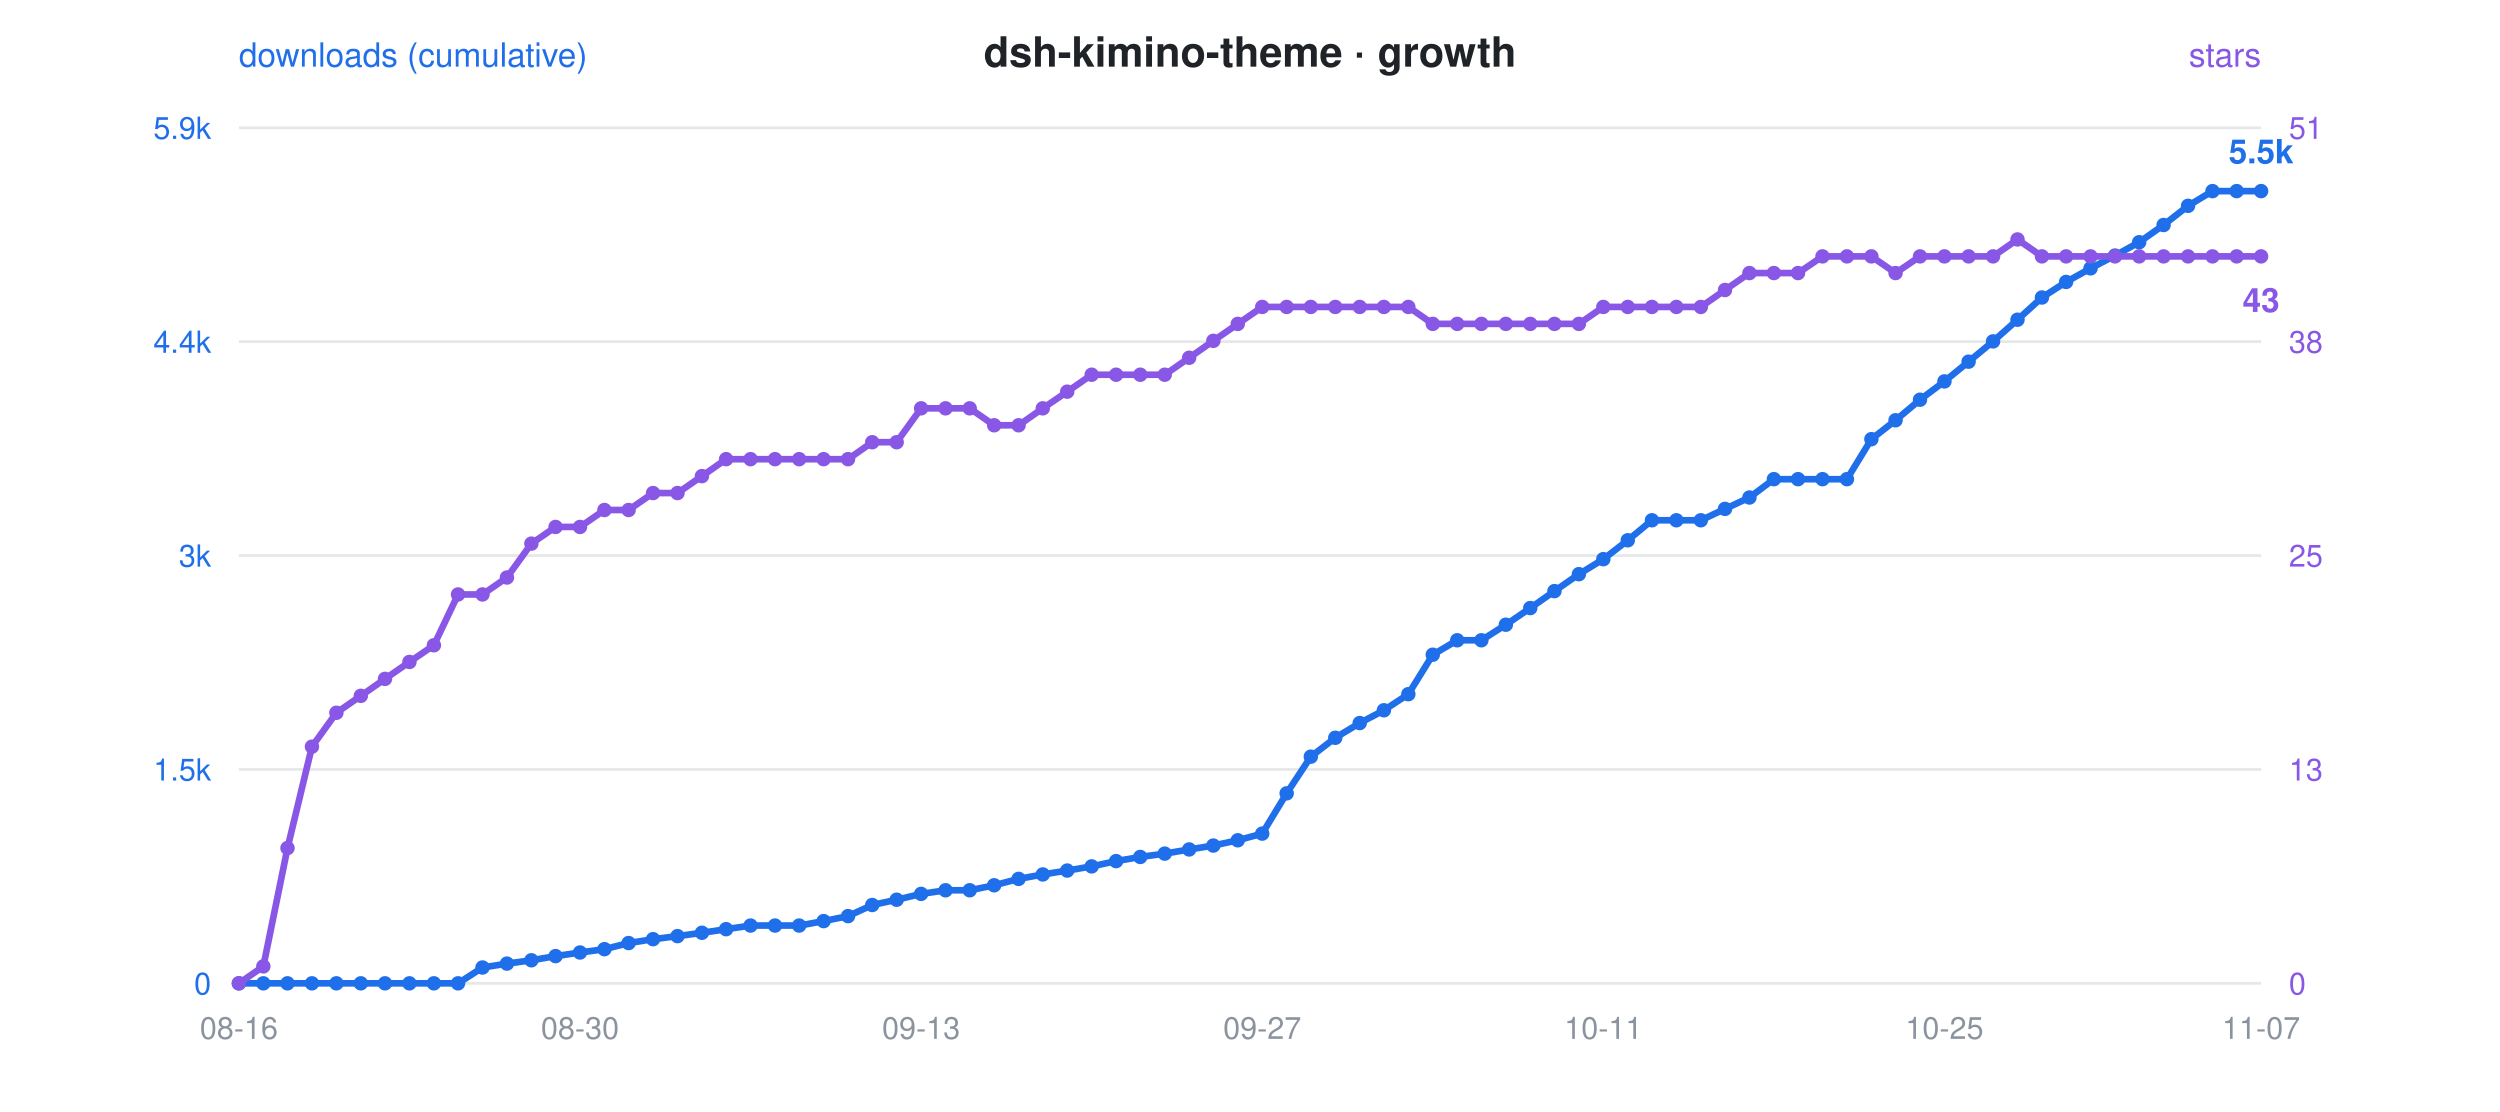
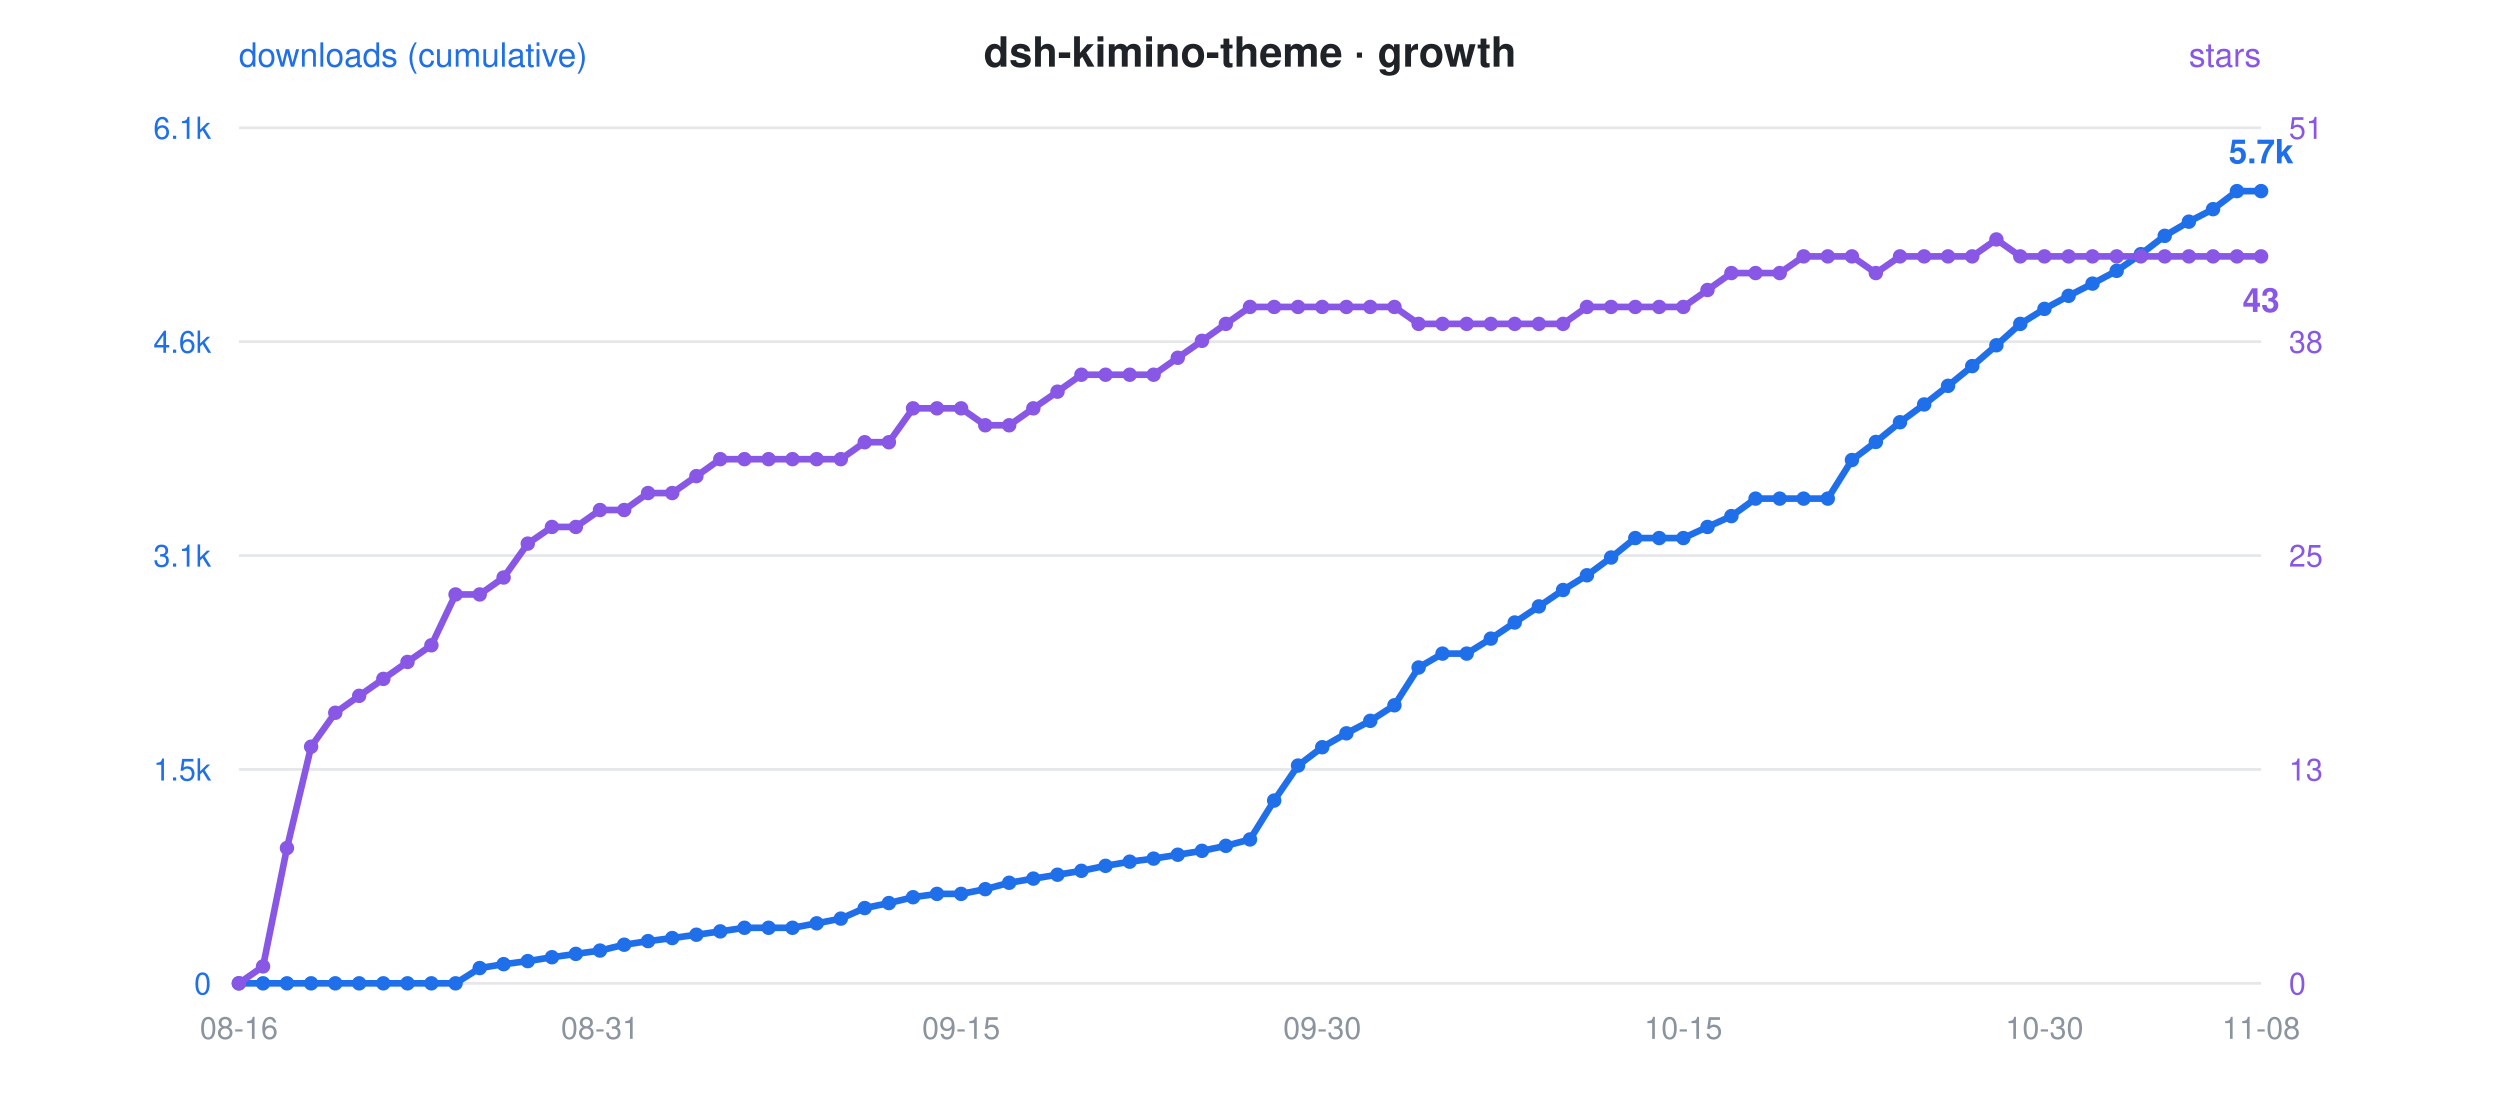
<svg xmlns="http://www.w3.org/2000/svg" viewBox="0 0 900 400" font-family="-apple-system,Segoe UI,Helvetica,Arial,sans-serif">
  <rect width="900" height="400" fill="rgba(0,0,0,0)" rx="12" />
  <text x="450" y="24" text-anchor="middle" font-size="15" font-weight="600" fill="#1f2328">dsh-kimino-theme · growth</text>
  <circle cx="300" cy="24" r="0" />
  <text x="86" y="24" font-size="12" fill="#1f6feb">downloads (cumulative)</text>
  <text x="814" y="24" text-anchor="end" font-size="12" fill="#8957e5">stars</text>
  <line x1="86" y1="46" x2="814" y2="46" stroke="#8b949e" stroke-opacity="0.22" stroke-width="1" />
-   <text x="76" y="50" text-anchor="end" font-size="11" fill="#1f6feb">5.9k</text>
+   <text x="76" y="50" text-anchor="end" font-size="11" fill="#1f6feb">6.1k</text>
  <text x="824" y="50" text-anchor="start" font-size="11" fill="#8957e5">51</text>
  <line x1="86" y1="123" x2="814" y2="123" stroke="#8b949e" stroke-opacity="0.22" stroke-width="1" />
-   <text x="76" y="127" text-anchor="end" font-size="11" fill="#1f6feb">4.4k</text>
+   <text x="76" y="127" text-anchor="end" font-size="11" fill="#1f6feb">4.6k</text>
  <text x="824" y="127" text-anchor="start" font-size="11" fill="#8957e5">38</text>
  <line x1="86" y1="200" x2="814" y2="200" stroke="#8b949e" stroke-opacity="0.22" stroke-width="1" />
-   <text x="76" y="204" text-anchor="end" font-size="11" fill="#1f6feb">3k</text>
+   <text x="76" y="204" text-anchor="end" font-size="11" fill="#1f6feb">3.1k</text>
  <text x="824" y="204" text-anchor="start" font-size="11" fill="#8957e5">25</text>
  <line x1="86" y1="277" x2="814" y2="277" stroke="#8b949e" stroke-opacity="0.22" stroke-width="1" />
  <text x="76" y="281" text-anchor="end" font-size="11" fill="#1f6feb">1.5k</text>
  <text x="824" y="281" text-anchor="start" font-size="11" fill="#8957e5">13</text>
  <line x1="86" y1="354" x2="814" y2="354" stroke="#8b949e" stroke-opacity="0.22" stroke-width="1" />
  <text x="76" y="358" text-anchor="end" font-size="11" fill="#1f6feb">0</text>
  <text x="824" y="358" text-anchor="start" font-size="11" fill="#8957e5">0</text>
  <text x="86.0" y="374" text-anchor="middle" font-size="11" fill="#8b949e">08-16</text>
-   <text x="208.8" y="374" text-anchor="middle" font-size="11" fill="#8b949e">08-30</text>
-   <text x="331.6" y="374" text-anchor="middle" font-size="11" fill="#8b949e">09-13</text>
-   <text x="454.4" y="374" text-anchor="middle" font-size="11" fill="#8b949e">09-27</text>
-   <text x="577.2" y="374" text-anchor="middle" font-size="11" fill="#8b949e">10-11</text>
-   <text x="700.0" y="374" text-anchor="middle" font-size="11" fill="#8b949e">10-25</text>
-   <text x="814.0" y="374" text-anchor="middle" font-size="11" fill="#8b949e">11-07</text>
-   <polyline points="86.0,354.0 94.8,354.0 103.5,354.0 112.3,354.0 121.1,354.0 129.9,354.0 138.6,354.0 147.4,354.0 156.2,354.0 164.9,354.0 173.7,348.3 182.5,346.9 191.3,345.7 200.0,344.2 208.8,342.9 217.6,341.7 226.3,339.5 235.1,338.1 243.9,337.0 252.7,335.8 261.4,334.5 270.2,333.2 279.0,333.2 287.7,333.2 296.5,331.6 305.3,329.8 314.0,325.8 322.8,323.9 331.6,321.8 340.4,320.5 349.1,320.5 357.9,318.7 366.7,316.4 375.4,314.8 384.2,313.4 393.0,311.9 401.8,310.0 410.5,308.5 419.3,307.3 428.1,305.8 436.8,304.4 445.6,302.5 454.4,300.1 463.2,285.6 471.9,272.4 480.7,265.6 489.5,260.3 498.2,255.7 507.0,249.9 515.8,235.7 524.6,230.5 533.3,230.5 542.1,224.9 550.9,218.9 559.6,212.8 568.4,206.7 577.2,201.3 586.0,194.5 594.7,187.3 603.5,187.3 612.3,187.3 621.0,183.2 629.8,179.1 638.6,172.5 647.3,172.5 656.1,172.5 664.9,172.5 673.7,158.1 682.4,151.3 691.2,143.9 700.0,137.3 708.7,130.2 717.5,122.9 726.3,115.1 735.1,107.1 743.8,101.5 752.6,96.6 761.4,92.0 770.1,87.2 778.9,81.0 787.7,74.1 796.5,68.8 805.2,68.8 814.0,68.8" fill="none" stroke="#1f6feb" stroke-width="2.4" stroke-linejoin="round" stroke-linecap="round" />
-   <polyline points="86.0,354.0 94.8,347.9 103.5,305.3 112.3,268.8 121.1,256.6 129.9,250.5 138.6,244.4 147.4,238.3 156.2,232.3 164.9,214.0 173.7,214.0 182.5,207.9 191.3,195.7 200.0,189.7 208.8,189.7 217.6,183.6 226.3,183.6 235.1,177.5 243.9,177.5 252.7,171.4 261.4,165.3 270.2,165.3 279.0,165.3 287.7,165.3 296.5,165.3 305.3,165.3 314.0,159.2 322.8,159.2 331.6,147.0 340.4,147.0 349.1,147.0 357.9,153.1 366.7,153.1 375.4,147.0 384.2,141.0 393.0,134.9 401.8,134.9 410.5,134.9 419.3,134.9 428.1,128.8 436.8,122.7 445.6,116.6 454.4,110.5 463.2,110.5 471.9,110.5 480.7,110.5 489.5,110.5 498.2,110.5 507.0,110.5 515.8,116.6 524.6,116.6 533.3,116.6 542.1,116.6 550.9,116.6 559.6,116.6 568.4,116.6 577.2,110.5 586.0,110.5 594.7,110.5 603.5,110.5 612.3,110.5 621.0,104.4 629.8,98.3 638.6,98.3 647.3,98.3 656.1,92.3 664.9,92.3 673.7,92.3 682.4,98.3 691.2,92.3 700.0,92.3 708.7,92.3 717.5,92.3 726.3,86.2 735.1,92.3 743.8,92.3 752.6,92.3 761.4,92.3 770.1,92.3 778.9,92.3 787.7,92.3 796.5,92.3 805.2,92.3 814.0,92.3" fill="none" stroke="#8957e5" stroke-width="2.4" stroke-linejoin="round" stroke-linecap="round" stroke-dasharray="1 0" />
+   <text x="216.0" y="374" text-anchor="middle" font-size="11" fill="#8b949e">08-31</text>
+   <text x="346.0" y="374" text-anchor="middle" font-size="11" fill="#8b949e">09-15</text>
+   <text x="476.0" y="374" text-anchor="middle" font-size="11" fill="#8b949e">09-30</text>
+   <text x="606.0" y="374" text-anchor="middle" font-size="11" fill="#8b949e">10-15</text>
+   <text x="736.0" y="374" text-anchor="middle" font-size="11" fill="#8b949e">10-30</text>
+   <text x="814.0" y="374" text-anchor="middle" font-size="11" fill="#8b949e">11-08</text>
+   <polyline points="86.0,354.0 94.7,354.0 103.3,354.0 112.0,354.0 120.7,354.0 129.3,354.0 138.0,354.0 146.7,354.0 155.3,354.0 164.0,354.0 172.7,348.5 181.3,347.1 190.0,346.0 198.7,344.6 207.3,343.4 216.0,342.2 224.7,340.1 233.3,338.8 242.0,337.7 250.7,336.5 259.3,335.3 268.0,334.0 276.7,334.0 285.3,334.0 294.0,332.4 302.7,330.7 311.3,326.9 320.0,325.1 328.7,323.0 337.3,321.8 346.0,321.8 354.7,320.1 363.3,317.8 372.0,316.3 380.7,314.9 389.3,313.5 398.0,311.7 406.7,310.2 415.3,309.1 424.0,307.7 432.7,306.3 441.3,304.5 450.0,302.2 458.7,288.2 467.3,275.6 476.0,269.0 484.7,264.0 493.3,259.5 502.0,253.9 510.7,240.3 519.3,235.3 528.0,235.3 536.7,229.9 545.3,224.1 554.0,218.3 562.7,212.4 571.3,207.1 580.0,200.7 588.7,193.7 597.3,193.7 606.0,193.7 614.7,189.7 623.3,185.8 632.0,179.5 640.7,179.5 649.3,179.5 658.0,179.5 666.7,165.6 675.3,159.1 684.0,152.0 692.7,145.6 701.3,138.9 710.0,131.8 718.7,124.3 727.3,116.6 736.0,111.2 744.7,106.5 753.3,102.1 762.0,97.5 770.7,91.5 779.3,84.9 788.0,79.8 796.7,75.3 805.3,68.8 814.0,68.8" fill="none" stroke="#1f6feb" stroke-width="2.4" stroke-linejoin="round" stroke-linecap="round" />
+   <polyline points="86.0,354.0 94.7,347.9 103.3,305.3 112.0,268.8 120.7,256.6 129.3,250.5 138.0,244.4 146.7,238.3 155.3,232.3 164.0,214.0 172.7,214.0 181.3,207.9 190.0,195.7 198.7,189.7 207.3,189.7 216.0,183.6 224.7,183.6 233.3,177.5 242.0,177.5 250.7,171.4 259.3,165.3 268.0,165.3 276.7,165.3 285.3,165.3 294.0,165.3 302.7,165.3 311.3,159.2 320.0,159.2 328.7,147.0 337.3,147.0 346.0,147.0 354.7,153.1 363.3,153.1 372.0,147.0 380.7,141.0 389.3,134.9 398.0,134.9 406.7,134.9 415.3,134.9 424.0,128.8 432.7,122.7 441.3,116.6 450.0,110.5 458.7,110.5 467.3,110.5 476.0,110.5 484.7,110.5 493.3,110.5 502.0,110.5 510.7,116.6 519.3,116.6 528.0,116.6 536.7,116.6 545.3,116.6 554.0,116.6 562.7,116.6 571.3,110.5 580.0,110.5 588.7,110.5 597.3,110.5 606.0,110.5 614.7,104.4 623.3,98.3 632.0,98.3 640.7,98.3 649.3,92.3 658.0,92.3 666.7,92.3 675.3,98.3 684.0,92.3 692.7,92.3 701.3,92.3 710.0,92.3 718.7,86.2 727.3,92.3 736.0,92.3 744.7,92.3 753.3,92.3 762.0,92.3 770.7,92.3 779.3,92.3 788.0,92.3 796.7,92.3 805.3,92.3 814.0,92.3" fill="none" stroke="#8957e5" stroke-width="2.4" stroke-linejoin="round" stroke-linecap="round" stroke-dasharray="1 0" />
  <circle cx="86.0" cy="354.0" r="2.6" fill="#1f6feb" />
  <circle cx="86.0" cy="354.0" r="2.6" fill="#8957e5" />
-   <circle cx="94.8" cy="354.0" r="2.6" fill="#1f6feb" />
-   <circle cx="94.8" cy="347.9" r="2.6" fill="#8957e5" />
-   <circle cx="103.5" cy="354.0" r="2.6" fill="#1f6feb" />
-   <circle cx="103.5" cy="305.3" r="2.6" fill="#8957e5" />
-   <circle cx="112.3" cy="354.0" r="2.6" fill="#1f6feb" />
-   <circle cx="112.3" cy="268.8" r="2.6" fill="#8957e5" />
-   <circle cx="121.1" cy="354.0" r="2.6" fill="#1f6feb" />
-   <circle cx="121.1" cy="256.6" r="2.6" fill="#8957e5" />
-   <circle cx="129.9" cy="354.0" r="2.6" fill="#1f6feb" />
-   <circle cx="129.9" cy="250.5" r="2.6" fill="#8957e5" />
-   <circle cx="138.6" cy="354.0" r="2.6" fill="#1f6feb" />
-   <circle cx="138.6" cy="244.4" r="2.6" fill="#8957e5" />
-   <circle cx="147.4" cy="354.0" r="2.6" fill="#1f6feb" />
-   <circle cx="147.4" cy="238.3" r="2.6" fill="#8957e5" />
-   <circle cx="156.2" cy="354.0" r="2.6" fill="#1f6feb" />
-   <circle cx="156.2" cy="232.3" r="2.6" fill="#8957e5" />
-   <circle cx="164.9" cy="354.0" r="2.6" fill="#1f6feb" />
-   <circle cx="164.9" cy="214.0" r="2.6" fill="#8957e5" />
-   <circle cx="173.7" cy="348.3" r="2.6" fill="#1f6feb" />
-   <circle cx="173.7" cy="214.0" r="2.6" fill="#8957e5" />
-   <circle cx="182.5" cy="346.9" r="2.6" fill="#1f6feb" />
-   <circle cx="182.5" cy="207.9" r="2.6" fill="#8957e5" />
-   <circle cx="191.3" cy="345.7" r="2.6" fill="#1f6feb" />
-   <circle cx="191.3" cy="195.7" r="2.6" fill="#8957e5" />
-   <circle cx="200.0" cy="344.2" r="2.6" fill="#1f6feb" />
-   <circle cx="200.0" cy="189.7" r="2.6" fill="#8957e5" />
-   <circle cx="208.8" cy="342.9" r="2.6" fill="#1f6feb" />
-   <circle cx="208.8" cy="189.7" r="2.6" fill="#8957e5" />
-   <circle cx="217.6" cy="341.7" r="2.6" fill="#1f6feb" />
-   <circle cx="217.6" cy="183.6" r="2.6" fill="#8957e5" />
-   <circle cx="226.3" cy="339.5" r="2.6" fill="#1f6feb" />
-   <circle cx="226.3" cy="183.6" r="2.6" fill="#8957e5" />
-   <circle cx="235.1" cy="338.1" r="2.6" fill="#1f6feb" />
-   <circle cx="235.1" cy="177.5" r="2.6" fill="#8957e5" />
-   <circle cx="243.9" cy="337.0" r="2.6" fill="#1f6feb" />
-   <circle cx="243.9" cy="177.5" r="2.6" fill="#8957e5" />
-   <circle cx="252.7" cy="335.8" r="2.6" fill="#1f6feb" />
-   <circle cx="252.7" cy="171.4" r="2.6" fill="#8957e5" />
-   <circle cx="261.4" cy="334.5" r="2.6" fill="#1f6feb" />
-   <circle cx="261.4" cy="165.3" r="2.6" fill="#8957e5" />
-   <circle cx="270.2" cy="333.2" r="2.6" fill="#1f6feb" />
-   <circle cx="270.2" cy="165.3" r="2.6" fill="#8957e5" />
-   <circle cx="279.0" cy="333.2" r="2.6" fill="#1f6feb" />
-   <circle cx="279.0" cy="165.3" r="2.6" fill="#8957e5" />
-   <circle cx="287.7" cy="333.2" r="2.6" fill="#1f6feb" />
-   <circle cx="287.7" cy="165.3" r="2.6" fill="#8957e5" />
-   <circle cx="296.5" cy="331.6" r="2.6" fill="#1f6feb" />
-   <circle cx="296.5" cy="165.3" r="2.6" fill="#8957e5" />
-   <circle cx="305.3" cy="329.8" r="2.6" fill="#1f6feb" />
-   <circle cx="305.3" cy="165.3" r="2.6" fill="#8957e5" />
-   <circle cx="314.0" cy="325.8" r="2.6" fill="#1f6feb" />
-   <circle cx="314.0" cy="159.2" r="2.6" fill="#8957e5" />
-   <circle cx="322.8" cy="323.9" r="2.6" fill="#1f6feb" />
-   <circle cx="322.8" cy="159.2" r="2.6" fill="#8957e5" />
-   <circle cx="331.6" cy="321.8" r="2.6" fill="#1f6feb" />
-   <circle cx="331.6" cy="147.0" r="2.6" fill="#8957e5" />
-   <circle cx="340.4" cy="320.5" r="2.6" fill="#1f6feb" />
-   <circle cx="340.4" cy="147.0" r="2.6" fill="#8957e5" />
-   <circle cx="349.1" cy="320.5" r="2.6" fill="#1f6feb" />
-   <circle cx="349.1" cy="147.0" r="2.6" fill="#8957e5" />
-   <circle cx="357.9" cy="318.7" r="2.6" fill="#1f6feb" />
-   <circle cx="357.9" cy="153.1" r="2.6" fill="#8957e5" />
-   <circle cx="366.7" cy="316.4" r="2.6" fill="#1f6feb" />
-   <circle cx="366.7" cy="153.1" r="2.6" fill="#8957e5" />
-   <circle cx="375.4" cy="314.8" r="2.6" fill="#1f6feb" />
-   <circle cx="375.4" cy="147.0" r="2.6" fill="#8957e5" />
-   <circle cx="384.2" cy="313.4" r="2.6" fill="#1f6feb" />
-   <circle cx="384.2" cy="141.0" r="2.6" fill="#8957e5" />
-   <circle cx="393.0" cy="311.9" r="2.6" fill="#1f6feb" />
-   <circle cx="393.0" cy="134.9" r="2.6" fill="#8957e5" />
-   <circle cx="401.8" cy="310.0" r="2.6" fill="#1f6feb" />
-   <circle cx="401.8" cy="134.9" r="2.6" fill="#8957e5" />
-   <circle cx="410.5" cy="308.5" r="2.6" fill="#1f6feb" />
-   <circle cx="410.5" cy="134.9" r="2.6" fill="#8957e5" />
-   <circle cx="419.3" cy="307.3" r="2.6" fill="#1f6feb" />
-   <circle cx="419.3" cy="134.9" r="2.6" fill="#8957e5" />
-   <circle cx="428.1" cy="305.8" r="2.6" fill="#1f6feb" />
-   <circle cx="428.1" cy="128.8" r="2.6" fill="#8957e5" />
-   <circle cx="436.8" cy="304.4" r="2.6" fill="#1f6feb" />
-   <circle cx="436.8" cy="122.7" r="2.6" fill="#8957e5" />
-   <circle cx="445.6" cy="302.5" r="2.6" fill="#1f6feb" />
-   <circle cx="445.6" cy="116.6" r="2.6" fill="#8957e5" />
-   <circle cx="454.4" cy="300.1" r="2.6" fill="#1f6feb" />
-   <circle cx="454.4" cy="110.5" r="2.6" fill="#8957e5" />
-   <circle cx="463.2" cy="285.6" r="2.6" fill="#1f6feb" />
-   <circle cx="463.2" cy="110.5" r="2.6" fill="#8957e5" />
-   <circle cx="471.9" cy="272.4" r="2.6" fill="#1f6feb" />
-   <circle cx="471.9" cy="110.5" r="2.6" fill="#8957e5" />
-   <circle cx="480.7" cy="265.6" r="2.6" fill="#1f6feb" />
-   <circle cx="480.7" cy="110.5" r="2.6" fill="#8957e5" />
-   <circle cx="489.5" cy="260.3" r="2.6" fill="#1f6feb" />
-   <circle cx="489.5" cy="110.5" r="2.6" fill="#8957e5" />
-   <circle cx="498.2" cy="255.7" r="2.6" fill="#1f6feb" />
-   <circle cx="498.2" cy="110.5" r="2.6" fill="#8957e5" />
-   <circle cx="507.0" cy="249.9" r="2.6" fill="#1f6feb" />
-   <circle cx="507.0" cy="110.5" r="2.6" fill="#8957e5" />
-   <circle cx="515.8" cy="235.7" r="2.6" fill="#1f6feb" />
-   <circle cx="515.8" cy="116.6" r="2.6" fill="#8957e5" />
-   <circle cx="524.6" cy="230.5" r="2.6" fill="#1f6feb" />
-   <circle cx="524.6" cy="116.6" r="2.6" fill="#8957e5" />
-   <circle cx="533.3" cy="230.5" r="2.6" fill="#1f6feb" />
-   <circle cx="533.3" cy="116.6" r="2.6" fill="#8957e5" />
-   <circle cx="542.1" cy="224.9" r="2.6" fill="#1f6feb" />
-   <circle cx="542.1" cy="116.6" r="2.6" fill="#8957e5" />
-   <circle cx="550.9" cy="218.9" r="2.6" fill="#1f6feb" />
-   <circle cx="550.9" cy="116.6" r="2.6" fill="#8957e5" />
-   <circle cx="559.6" cy="212.8" r="2.6" fill="#1f6feb" />
-   <circle cx="559.6" cy="116.6" r="2.6" fill="#8957e5" />
-   <circle cx="568.4" cy="206.7" r="2.6" fill="#1f6feb" />
-   <circle cx="568.4" cy="116.6" r="2.6" fill="#8957e5" />
-   <circle cx="577.2" cy="201.3" r="2.6" fill="#1f6feb" />
-   <circle cx="577.2" cy="110.5" r="2.6" fill="#8957e5" />
-   <circle cx="586.0" cy="194.5" r="2.6" fill="#1f6feb" />
-   <circle cx="586.0" cy="110.5" r="2.6" fill="#8957e5" />
-   <circle cx="594.7" cy="187.3" r="2.6" fill="#1f6feb" />
-   <circle cx="594.7" cy="110.5" r="2.6" fill="#8957e5" />
-   <circle cx="603.5" cy="187.3" r="2.6" fill="#1f6feb" />
-   <circle cx="603.5" cy="110.5" r="2.6" fill="#8957e5" />
-   <circle cx="612.3" cy="187.3" r="2.6" fill="#1f6feb" />
-   <circle cx="612.3" cy="110.5" r="2.6" fill="#8957e5" />
-   <circle cx="621.0" cy="183.2" r="2.6" fill="#1f6feb" />
-   <circle cx="621.0" cy="104.4" r="2.6" fill="#8957e5" />
-   <circle cx="629.8" cy="179.1" r="2.6" fill="#1f6feb" />
-   <circle cx="629.8" cy="98.3" r="2.6" fill="#8957e5" />
-   <circle cx="638.6" cy="172.5" r="2.6" fill="#1f6feb" />
-   <circle cx="638.6" cy="98.3" r="2.6" fill="#8957e5" />
-   <circle cx="647.3" cy="172.5" r="2.6" fill="#1f6feb" />
-   <circle cx="647.3" cy="98.3" r="2.6" fill="#8957e5" />
-   <circle cx="656.1" cy="172.5" r="2.6" fill="#1f6feb" />
-   <circle cx="656.1" cy="92.3" r="2.6" fill="#8957e5" />
-   <circle cx="664.9" cy="172.5" r="2.6" fill="#1f6feb" />
-   <circle cx="664.9" cy="92.3" r="2.6" fill="#8957e5" />
-   <circle cx="673.7" cy="158.1" r="2.6" fill="#1f6feb" />
-   <circle cx="673.7" cy="92.3" r="2.6" fill="#8957e5" />
-   <circle cx="682.4" cy="151.3" r="2.6" fill="#1f6feb" />
-   <circle cx="682.4" cy="98.3" r="2.6" fill="#8957e5" />
-   <circle cx="691.2" cy="143.9" r="2.6" fill="#1f6feb" />
-   <circle cx="691.2" cy="92.3" r="2.6" fill="#8957e5" />
-   <circle cx="700.0" cy="137.3" r="2.6" fill="#1f6feb" />
-   <circle cx="700.0" cy="92.3" r="2.6" fill="#8957e5" />
-   <circle cx="708.7" cy="130.2" r="2.6" fill="#1f6feb" />
-   <circle cx="708.7" cy="92.3" r="2.6" fill="#8957e5" />
-   <circle cx="717.5" cy="122.9" r="2.6" fill="#1f6feb" />
-   <circle cx="717.5" cy="92.3" r="2.6" fill="#8957e5" />
-   <circle cx="726.3" cy="115.1" r="2.6" fill="#1f6feb" />
-   <circle cx="726.3" cy="86.2" r="2.6" fill="#8957e5" />
-   <circle cx="735.1" cy="107.1" r="2.6" fill="#1f6feb" />
-   <circle cx="735.1" cy="92.3" r="2.6" fill="#8957e5" />
-   <circle cx="743.8" cy="101.5" r="2.6" fill="#1f6feb" />
-   <circle cx="743.8" cy="92.3" r="2.6" fill="#8957e5" />
-   <circle cx="752.6" cy="96.6" r="2.6" fill="#1f6feb" />
-   <circle cx="752.6" cy="92.3" r="2.6" fill="#8957e5" />
-   <circle cx="761.4" cy="92.0" r="2.6" fill="#1f6feb" />
-   <circle cx="761.4" cy="92.3" r="2.6" fill="#8957e5" />
-   <circle cx="770.1" cy="87.2" r="2.6" fill="#1f6feb" />
-   <circle cx="770.1" cy="92.3" r="2.6" fill="#8957e5" />
-   <circle cx="778.9" cy="81.0" r="2.6" fill="#1f6feb" />
-   <circle cx="778.9" cy="92.3" r="2.6" fill="#8957e5" />
-   <circle cx="787.7" cy="74.1" r="2.6" fill="#1f6feb" />
-   <circle cx="787.7" cy="92.3" r="2.6" fill="#8957e5" />
-   <circle cx="796.5" cy="68.8" r="2.6" fill="#1f6feb" />
-   <circle cx="796.5" cy="92.3" r="2.6" fill="#8957e5" />
-   <circle cx="805.2" cy="68.8" r="2.6" fill="#1f6feb" />
-   <circle cx="805.2" cy="92.3" r="2.6" fill="#8957e5" />
+   <circle cx="94.7" cy="354.0" r="2.6" fill="#1f6feb" />
+   <circle cx="94.7" cy="347.9" r="2.6" fill="#8957e5" />
+   <circle cx="103.3" cy="354.0" r="2.6" fill="#1f6feb" />
+   <circle cx="103.3" cy="305.3" r="2.6" fill="#8957e5" />
+   <circle cx="112.0" cy="354.0" r="2.6" fill="#1f6feb" />
+   <circle cx="112.0" cy="268.8" r="2.6" fill="#8957e5" />
+   <circle cx="120.7" cy="354.0" r="2.6" fill="#1f6feb" />
+   <circle cx="120.7" cy="256.6" r="2.6" fill="#8957e5" />
+   <circle cx="129.3" cy="354.0" r="2.6" fill="#1f6feb" />
+   <circle cx="129.3" cy="250.5" r="2.6" fill="#8957e5" />
+   <circle cx="138.0" cy="354.0" r="2.6" fill="#1f6feb" />
+   <circle cx="138.0" cy="244.4" r="2.6" fill="#8957e5" />
+   <circle cx="146.7" cy="354.0" r="2.6" fill="#1f6feb" />
+   <circle cx="146.7" cy="238.3" r="2.6" fill="#8957e5" />
+   <circle cx="155.3" cy="354.0" r="2.6" fill="#1f6feb" />
+   <circle cx="155.3" cy="232.3" r="2.6" fill="#8957e5" />
+   <circle cx="164.0" cy="354.0" r="2.6" fill="#1f6feb" />
+   <circle cx="164.0" cy="214.0" r="2.6" fill="#8957e5" />
+   <circle cx="172.7" cy="348.5" r="2.6" fill="#1f6feb" />
+   <circle cx="172.7" cy="214.0" r="2.6" fill="#8957e5" />
+   <circle cx="181.3" cy="347.1" r="2.6" fill="#1f6feb" />
+   <circle cx="181.3" cy="207.9" r="2.6" fill="#8957e5" />
+   <circle cx="190.0" cy="346.0" r="2.6" fill="#1f6feb" />
+   <circle cx="190.0" cy="195.7" r="2.6" fill="#8957e5" />
+   <circle cx="198.7" cy="344.6" r="2.6" fill="#1f6feb" />
+   <circle cx="198.7" cy="189.7" r="2.6" fill="#8957e5" />
+   <circle cx="207.3" cy="343.4" r="2.6" fill="#1f6feb" />
+   <circle cx="207.3" cy="189.7" r="2.6" fill="#8957e5" />
+   <circle cx="216.0" cy="342.2" r="2.6" fill="#1f6feb" />
+   <circle cx="216.0" cy="183.6" r="2.6" fill="#8957e5" />
+   <circle cx="224.7" cy="340.1" r="2.6" fill="#1f6feb" />
+   <circle cx="224.7" cy="183.6" r="2.6" fill="#8957e5" />
+   <circle cx="233.3" cy="338.8" r="2.6" fill="#1f6feb" />
+   <circle cx="233.3" cy="177.5" r="2.6" fill="#8957e5" />
+   <circle cx="242.0" cy="337.7" r="2.6" fill="#1f6feb" />
+   <circle cx="242.0" cy="177.5" r="2.6" fill="#8957e5" />
+   <circle cx="250.7" cy="336.5" r="2.6" fill="#1f6feb" />
+   <circle cx="250.7" cy="171.4" r="2.6" fill="#8957e5" />
+   <circle cx="259.3" cy="335.3" r="2.6" fill="#1f6feb" />
+   <circle cx="259.3" cy="165.3" r="2.6" fill="#8957e5" />
+   <circle cx="268.0" cy="334.0" r="2.6" fill="#1f6feb" />
+   <circle cx="268.0" cy="165.3" r="2.6" fill="#8957e5" />
+   <circle cx="276.7" cy="334.0" r="2.6" fill="#1f6feb" />
+   <circle cx="276.7" cy="165.3" r="2.6" fill="#8957e5" />
+   <circle cx="285.3" cy="334.0" r="2.6" fill="#1f6feb" />
+   <circle cx="285.3" cy="165.3" r="2.6" fill="#8957e5" />
+   <circle cx="294.0" cy="332.4" r="2.6" fill="#1f6feb" />
+   <circle cx="294.0" cy="165.3" r="2.6" fill="#8957e5" />
+   <circle cx="302.7" cy="330.7" r="2.6" fill="#1f6feb" />
+   <circle cx="302.7" cy="165.3" r="2.6" fill="#8957e5" />
+   <circle cx="311.3" cy="326.9" r="2.6" fill="#1f6feb" />
+   <circle cx="311.3" cy="159.2" r="2.6" fill="#8957e5" />
+   <circle cx="320.0" cy="325.1" r="2.6" fill="#1f6feb" />
+   <circle cx="320.0" cy="159.2" r="2.6" fill="#8957e5" />
+   <circle cx="328.7" cy="323.0" r="2.6" fill="#1f6feb" />
+   <circle cx="328.7" cy="147.0" r="2.6" fill="#8957e5" />
+   <circle cx="337.3" cy="321.8" r="2.6" fill="#1f6feb" />
+   <circle cx="337.3" cy="147.0" r="2.6" fill="#8957e5" />
+   <circle cx="346.0" cy="321.8" r="2.6" fill="#1f6feb" />
+   <circle cx="346.0" cy="147.0" r="2.6" fill="#8957e5" />
+   <circle cx="354.7" cy="320.1" r="2.6" fill="#1f6feb" />
+   <circle cx="354.7" cy="153.1" r="2.6" fill="#8957e5" />
+   <circle cx="363.3" cy="317.8" r="2.6" fill="#1f6feb" />
+   <circle cx="363.3" cy="153.1" r="2.6" fill="#8957e5" />
+   <circle cx="372.0" cy="316.3" r="2.6" fill="#1f6feb" />
+   <circle cx="372.0" cy="147.0" r="2.6" fill="#8957e5" />
+   <circle cx="380.7" cy="314.9" r="2.6" fill="#1f6feb" />
+   <circle cx="380.7" cy="141.0" r="2.6" fill="#8957e5" />
+   <circle cx="389.3" cy="313.5" r="2.6" fill="#1f6feb" />
+   <circle cx="389.3" cy="134.9" r="2.6" fill="#8957e5" />
+   <circle cx="398.0" cy="311.7" r="2.6" fill="#1f6feb" />
+   <circle cx="398.0" cy="134.9" r="2.6" fill="#8957e5" />
+   <circle cx="406.7" cy="310.2" r="2.6" fill="#1f6feb" />
+   <circle cx="406.7" cy="134.9" r="2.6" fill="#8957e5" />
+   <circle cx="415.3" cy="309.1" r="2.6" fill="#1f6feb" />
+   <circle cx="415.3" cy="134.9" r="2.6" fill="#8957e5" />
+   <circle cx="424.0" cy="307.7" r="2.6" fill="#1f6feb" />
+   <circle cx="424.0" cy="128.8" r="2.6" fill="#8957e5" />
+   <circle cx="432.7" cy="306.3" r="2.6" fill="#1f6feb" />
+   <circle cx="432.7" cy="122.7" r="2.6" fill="#8957e5" />
+   <circle cx="441.3" cy="304.5" r="2.6" fill="#1f6feb" />
+   <circle cx="441.3" cy="116.6" r="2.6" fill="#8957e5" />
+   <circle cx="450.0" cy="302.2" r="2.6" fill="#1f6feb" />
+   <circle cx="450.0" cy="110.5" r="2.6" fill="#8957e5" />
+   <circle cx="458.7" cy="288.2" r="2.6" fill="#1f6feb" />
+   <circle cx="458.7" cy="110.5" r="2.6" fill="#8957e5" />
+   <circle cx="467.3" cy="275.6" r="2.6" fill="#1f6feb" />
+   <circle cx="467.3" cy="110.5" r="2.6" fill="#8957e5" />
+   <circle cx="476.0" cy="269.0" r="2.6" fill="#1f6feb" />
+   <circle cx="476.0" cy="110.5" r="2.6" fill="#8957e5" />
+   <circle cx="484.7" cy="264.0" r="2.6" fill="#1f6feb" />
+   <circle cx="484.7" cy="110.5" r="2.6" fill="#8957e5" />
+   <circle cx="493.3" cy="259.5" r="2.6" fill="#1f6feb" />
+   <circle cx="493.3" cy="110.5" r="2.6" fill="#8957e5" />
+   <circle cx="502.0" cy="253.9" r="2.6" fill="#1f6feb" />
+   <circle cx="502.0" cy="110.5" r="2.6" fill="#8957e5" />
+   <circle cx="510.7" cy="240.3" r="2.6" fill="#1f6feb" />
+   <circle cx="510.7" cy="116.6" r="2.6" fill="#8957e5" />
+   <circle cx="519.3" cy="235.3" r="2.6" fill="#1f6feb" />
+   <circle cx="519.3" cy="116.6" r="2.6" fill="#8957e5" />
+   <circle cx="528.0" cy="235.3" r="2.6" fill="#1f6feb" />
+   <circle cx="528.0" cy="116.6" r="2.6" fill="#8957e5" />
+   <circle cx="536.7" cy="229.9" r="2.6" fill="#1f6feb" />
+   <circle cx="536.7" cy="116.6" r="2.6" fill="#8957e5" />
+   <circle cx="545.3" cy="224.1" r="2.6" fill="#1f6feb" />
+   <circle cx="545.3" cy="116.6" r="2.6" fill="#8957e5" />
+   <circle cx="554.0" cy="218.3" r="2.6" fill="#1f6feb" />
+   <circle cx="554.0" cy="116.6" r="2.6" fill="#8957e5" />
+   <circle cx="562.7" cy="212.4" r="2.6" fill="#1f6feb" />
+   <circle cx="562.7" cy="116.6" r="2.6" fill="#8957e5" />
+   <circle cx="571.3" cy="207.1" r="2.6" fill="#1f6feb" />
+   <circle cx="571.3" cy="110.5" r="2.6" fill="#8957e5" />
+   <circle cx="580.0" cy="200.7" r="2.6" fill="#1f6feb" />
+   <circle cx="580.0" cy="110.5" r="2.6" fill="#8957e5" />
+   <circle cx="588.7" cy="193.7" r="2.6" fill="#1f6feb" />
+   <circle cx="588.7" cy="110.5" r="2.6" fill="#8957e5" />
+   <circle cx="597.3" cy="193.7" r="2.6" fill="#1f6feb" />
+   <circle cx="597.3" cy="110.5" r="2.6" fill="#8957e5" />
+   <circle cx="606.0" cy="193.7" r="2.6" fill="#1f6feb" />
+   <circle cx="606.0" cy="110.5" r="2.6" fill="#8957e5" />
+   <circle cx="614.7" cy="189.7" r="2.6" fill="#1f6feb" />
+   <circle cx="614.7" cy="104.4" r="2.6" fill="#8957e5" />
+   <circle cx="623.3" cy="185.8" r="2.6" fill="#1f6feb" />
+   <circle cx="623.3" cy="98.3" r="2.6" fill="#8957e5" />
+   <circle cx="632.0" cy="179.5" r="2.6" fill="#1f6feb" />
+   <circle cx="632.0" cy="98.3" r="2.6" fill="#8957e5" />
+   <circle cx="640.7" cy="179.5" r="2.6" fill="#1f6feb" />
+   <circle cx="640.7" cy="98.3" r="2.6" fill="#8957e5" />
+   <circle cx="649.3" cy="179.5" r="2.6" fill="#1f6feb" />
+   <circle cx="649.3" cy="92.3" r="2.6" fill="#8957e5" />
+   <circle cx="658.0" cy="179.5" r="2.6" fill="#1f6feb" />
+   <circle cx="658.0" cy="92.3" r="2.6" fill="#8957e5" />
+   <circle cx="666.7" cy="165.6" r="2.6" fill="#1f6feb" />
+   <circle cx="666.7" cy="92.3" r="2.6" fill="#8957e5" />
+   <circle cx="675.3" cy="159.1" r="2.6" fill="#1f6feb" />
+   <circle cx="675.3" cy="98.3" r="2.6" fill="#8957e5" />
+   <circle cx="684.0" cy="152.0" r="2.6" fill="#1f6feb" />
+   <circle cx="684.0" cy="92.3" r="2.6" fill="#8957e5" />
+   <circle cx="692.7" cy="145.6" r="2.6" fill="#1f6feb" />
+   <circle cx="692.7" cy="92.3" r="2.6" fill="#8957e5" />
+   <circle cx="701.3" cy="138.9" r="2.6" fill="#1f6feb" />
+   <circle cx="701.3" cy="92.3" r="2.6" fill="#8957e5" />
+   <circle cx="710.0" cy="131.8" r="2.6" fill="#1f6feb" />
+   <circle cx="710.0" cy="92.3" r="2.6" fill="#8957e5" />
+   <circle cx="718.7" cy="124.3" r="2.6" fill="#1f6feb" />
+   <circle cx="718.7" cy="86.2" r="2.6" fill="#8957e5" />
+   <circle cx="727.3" cy="116.6" r="2.6" fill="#1f6feb" />
+   <circle cx="727.3" cy="92.3" r="2.6" fill="#8957e5" />
+   <circle cx="736.0" cy="111.2" r="2.6" fill="#1f6feb" />
+   <circle cx="736.0" cy="92.3" r="2.6" fill="#8957e5" />
+   <circle cx="744.7" cy="106.5" r="2.6" fill="#1f6feb" />
+   <circle cx="744.7" cy="92.3" r="2.6" fill="#8957e5" />
+   <circle cx="753.3" cy="102.1" r="2.6" fill="#1f6feb" />
+   <circle cx="753.3" cy="92.3" r="2.6" fill="#8957e5" />
+   <circle cx="762.0" cy="97.5" r="2.6" fill="#1f6feb" />
+   <circle cx="762.0" cy="92.3" r="2.6" fill="#8957e5" />
+   <circle cx="770.7" cy="91.5" r="2.6" fill="#1f6feb" />
+   <circle cx="770.7" cy="92.3" r="2.6" fill="#8957e5" />
+   <circle cx="779.3" cy="84.9" r="2.6" fill="#1f6feb" />
+   <circle cx="779.3" cy="92.3" r="2.6" fill="#8957e5" />
+   <circle cx="788.0" cy="79.8" r="2.6" fill="#1f6feb" />
+   <circle cx="788.0" cy="92.3" r="2.6" fill="#8957e5" />
+   <circle cx="796.7" cy="75.3" r="2.6" fill="#1f6feb" />
+   <circle cx="796.7" cy="92.3" r="2.6" fill="#8957e5" />
+   <circle cx="805.3" cy="68.8" r="2.6" fill="#1f6feb" />
+   <circle cx="805.3" cy="92.3" r="2.6" fill="#8957e5" />
  <circle cx="814.0" cy="68.8" r="2.6" fill="#1f6feb" />
  <circle cx="814.0" cy="92.3" r="2.6" fill="#8957e5" />
-   <text x="814.0" y="58.8" text-anchor="middle" font-size="12" font-weight="600" fill="#1f6feb">5.5k</text>
+   <text x="814.0" y="58.8" text-anchor="middle" font-size="12" font-weight="600" fill="#1f6feb">5.7k</text>
  <text x="814.0" y="112.3" text-anchor="middle" font-size="12" font-weight="600" fill="#8957e5">43</text>
</svg>
